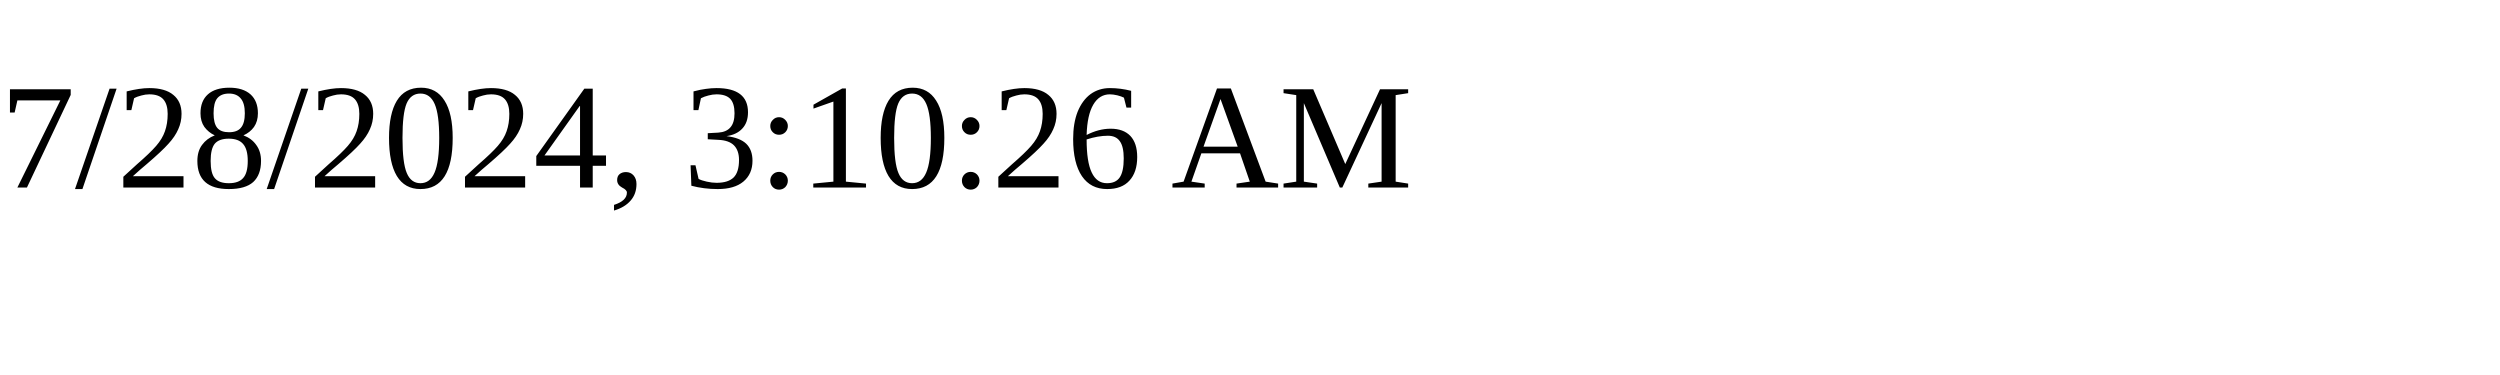
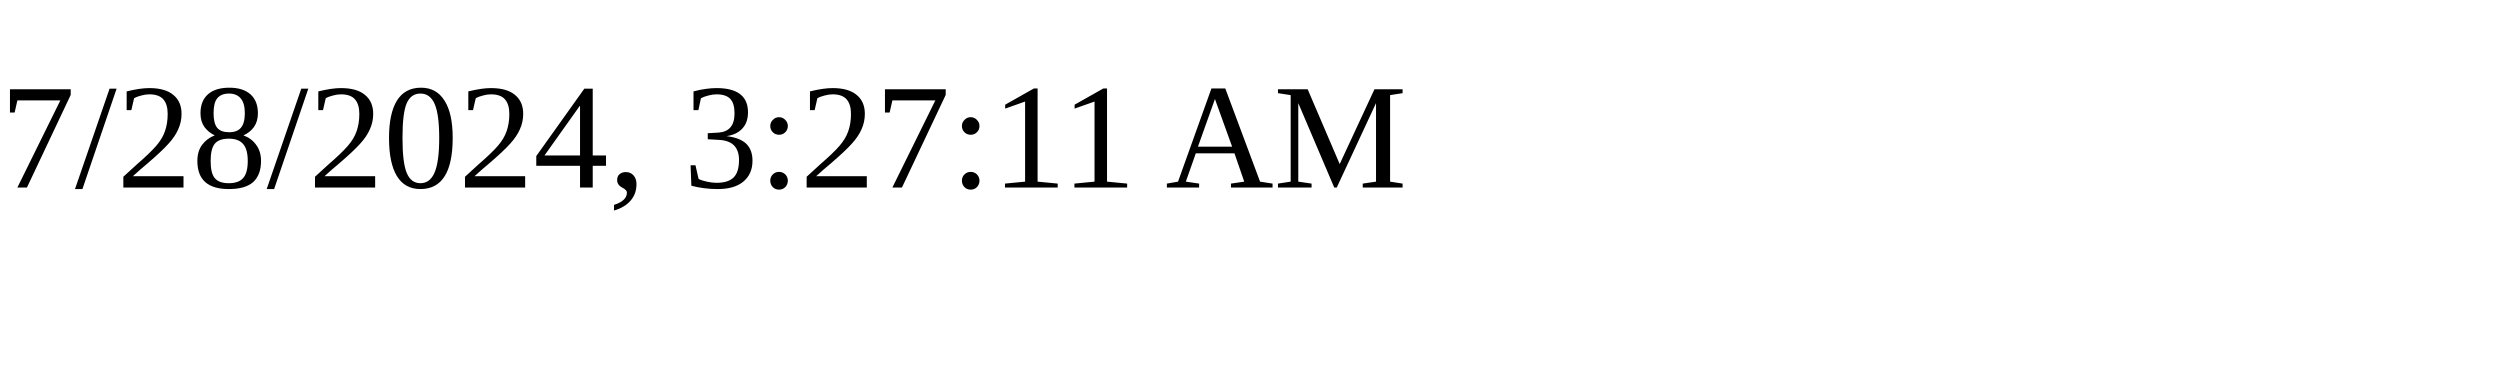
<svg xmlns="http://www.w3.org/2000/svg" height="30" width="200">
-   <text x="0" y="15">7/28/2024, 3:10:26 AM</text>
+   <text x="0" y="15">7/28/2024, 3:27:11 AM</text>
</svg>
